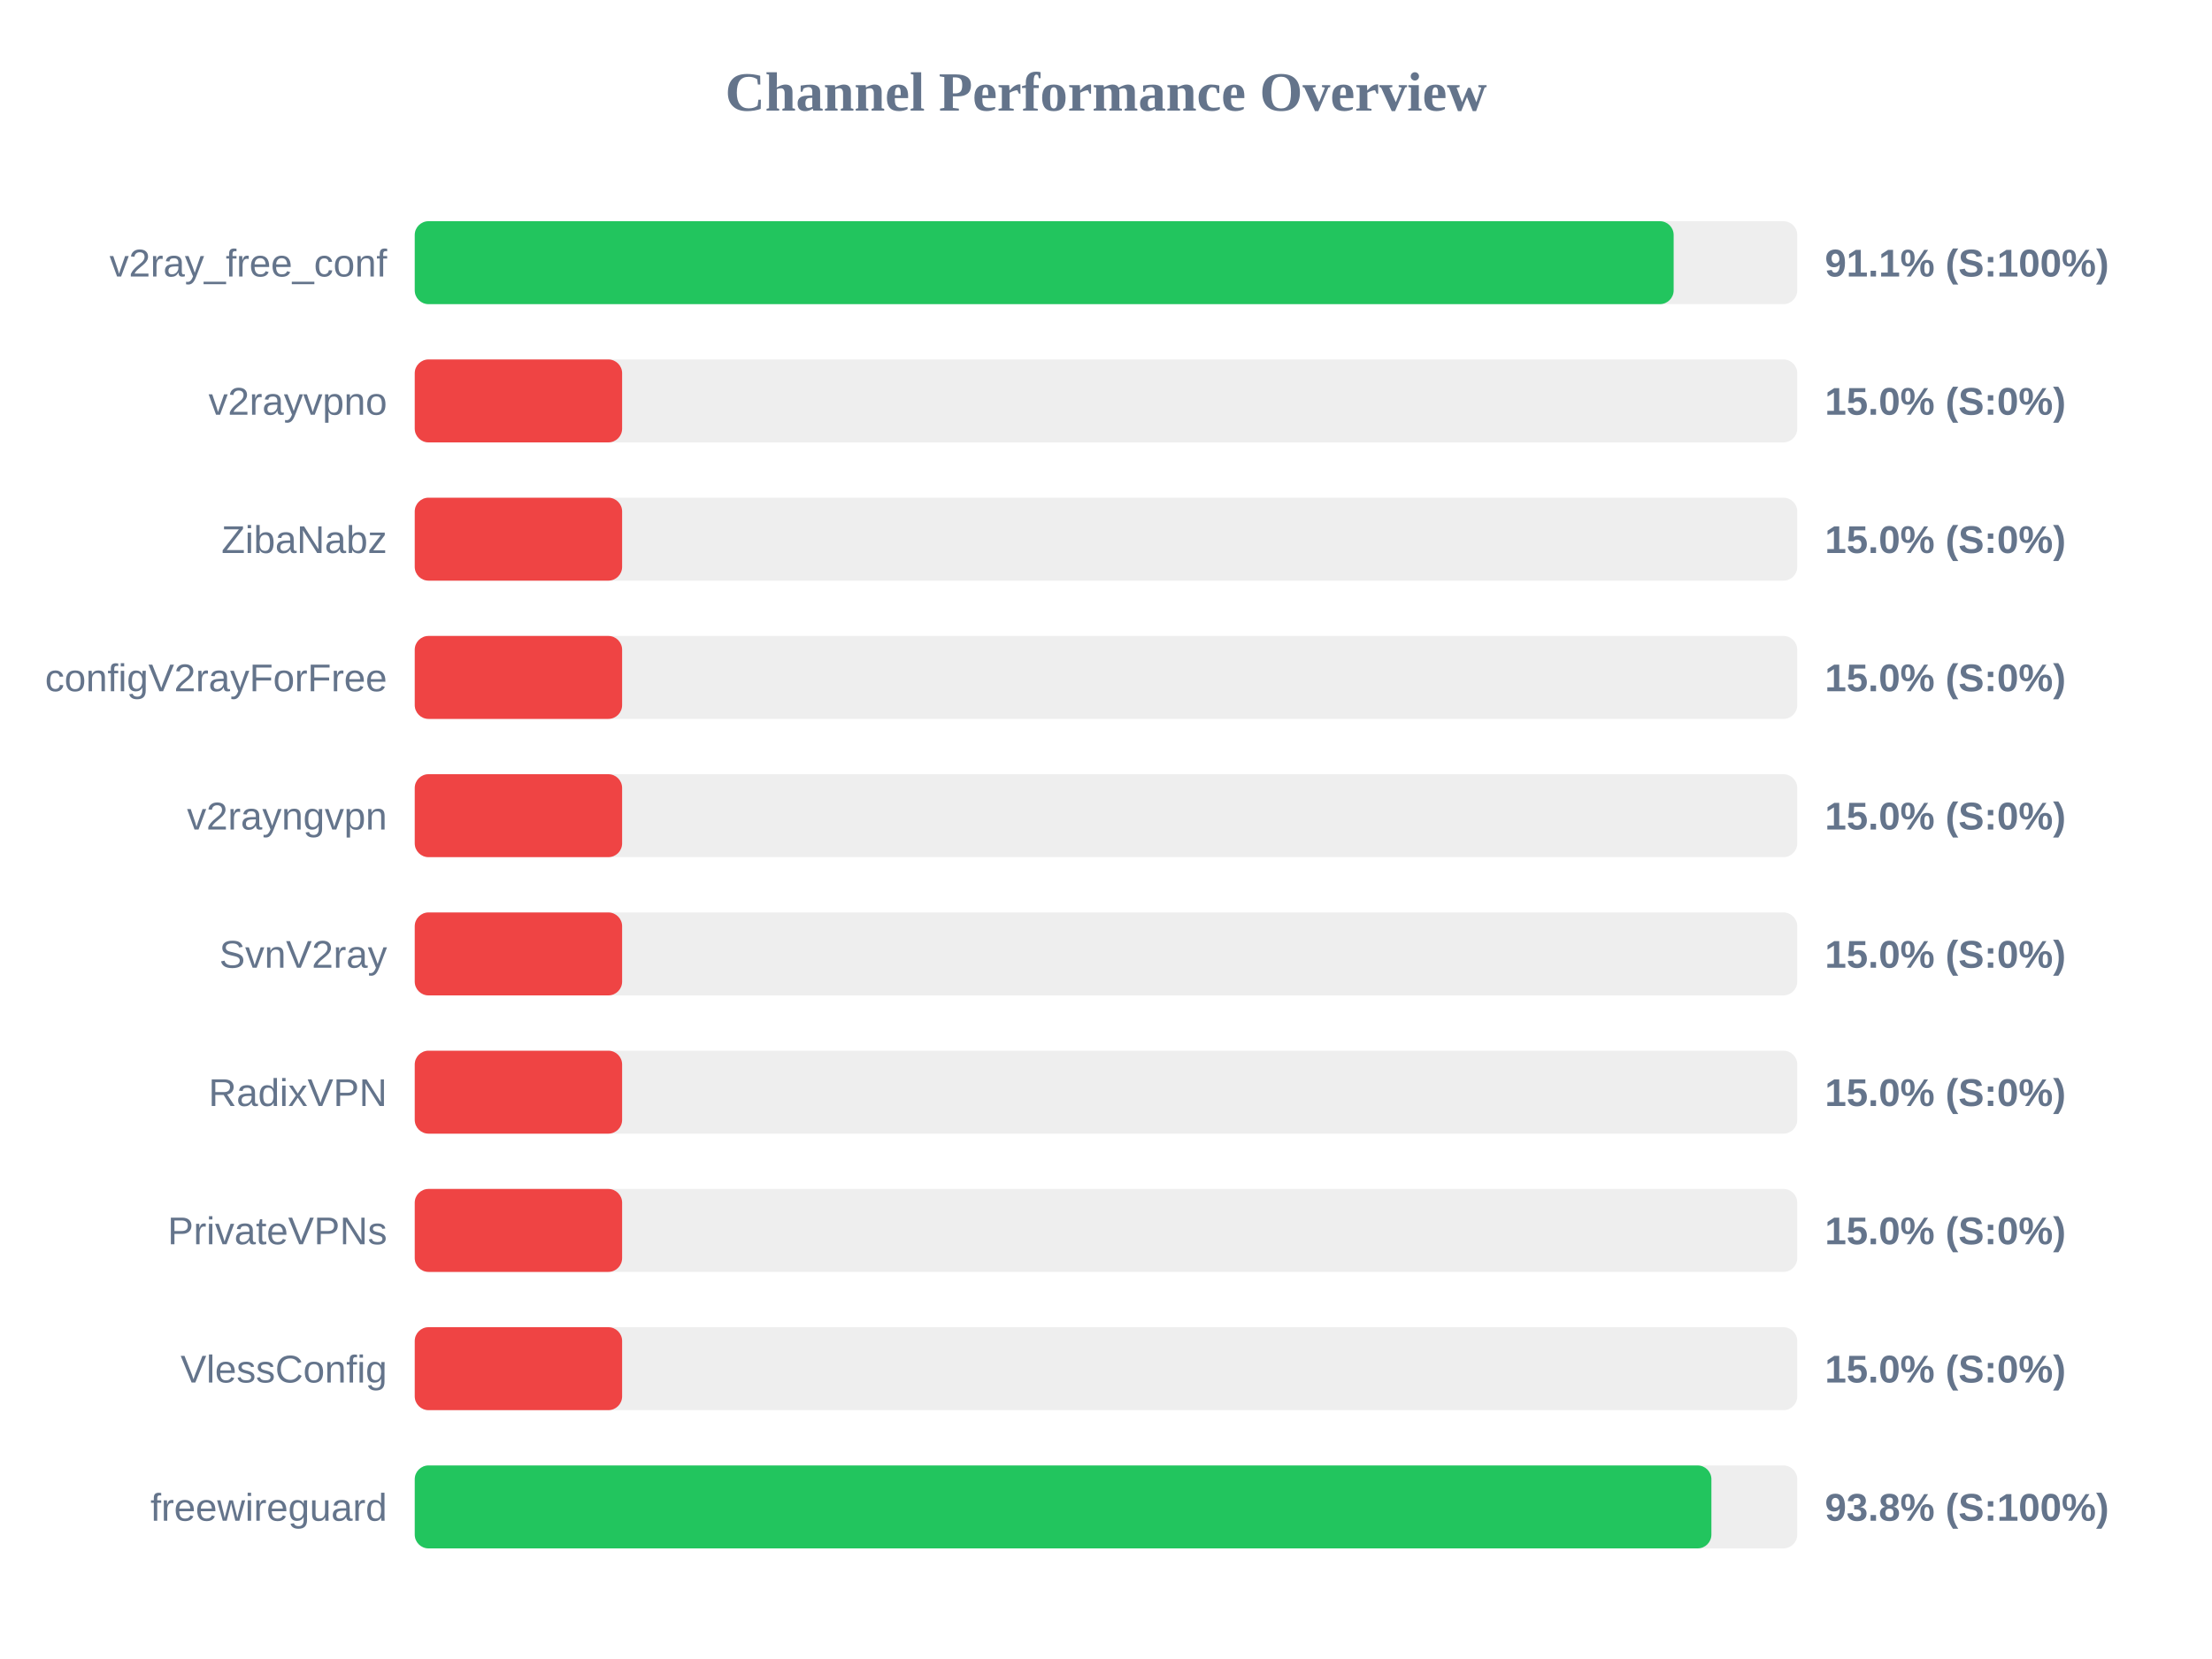
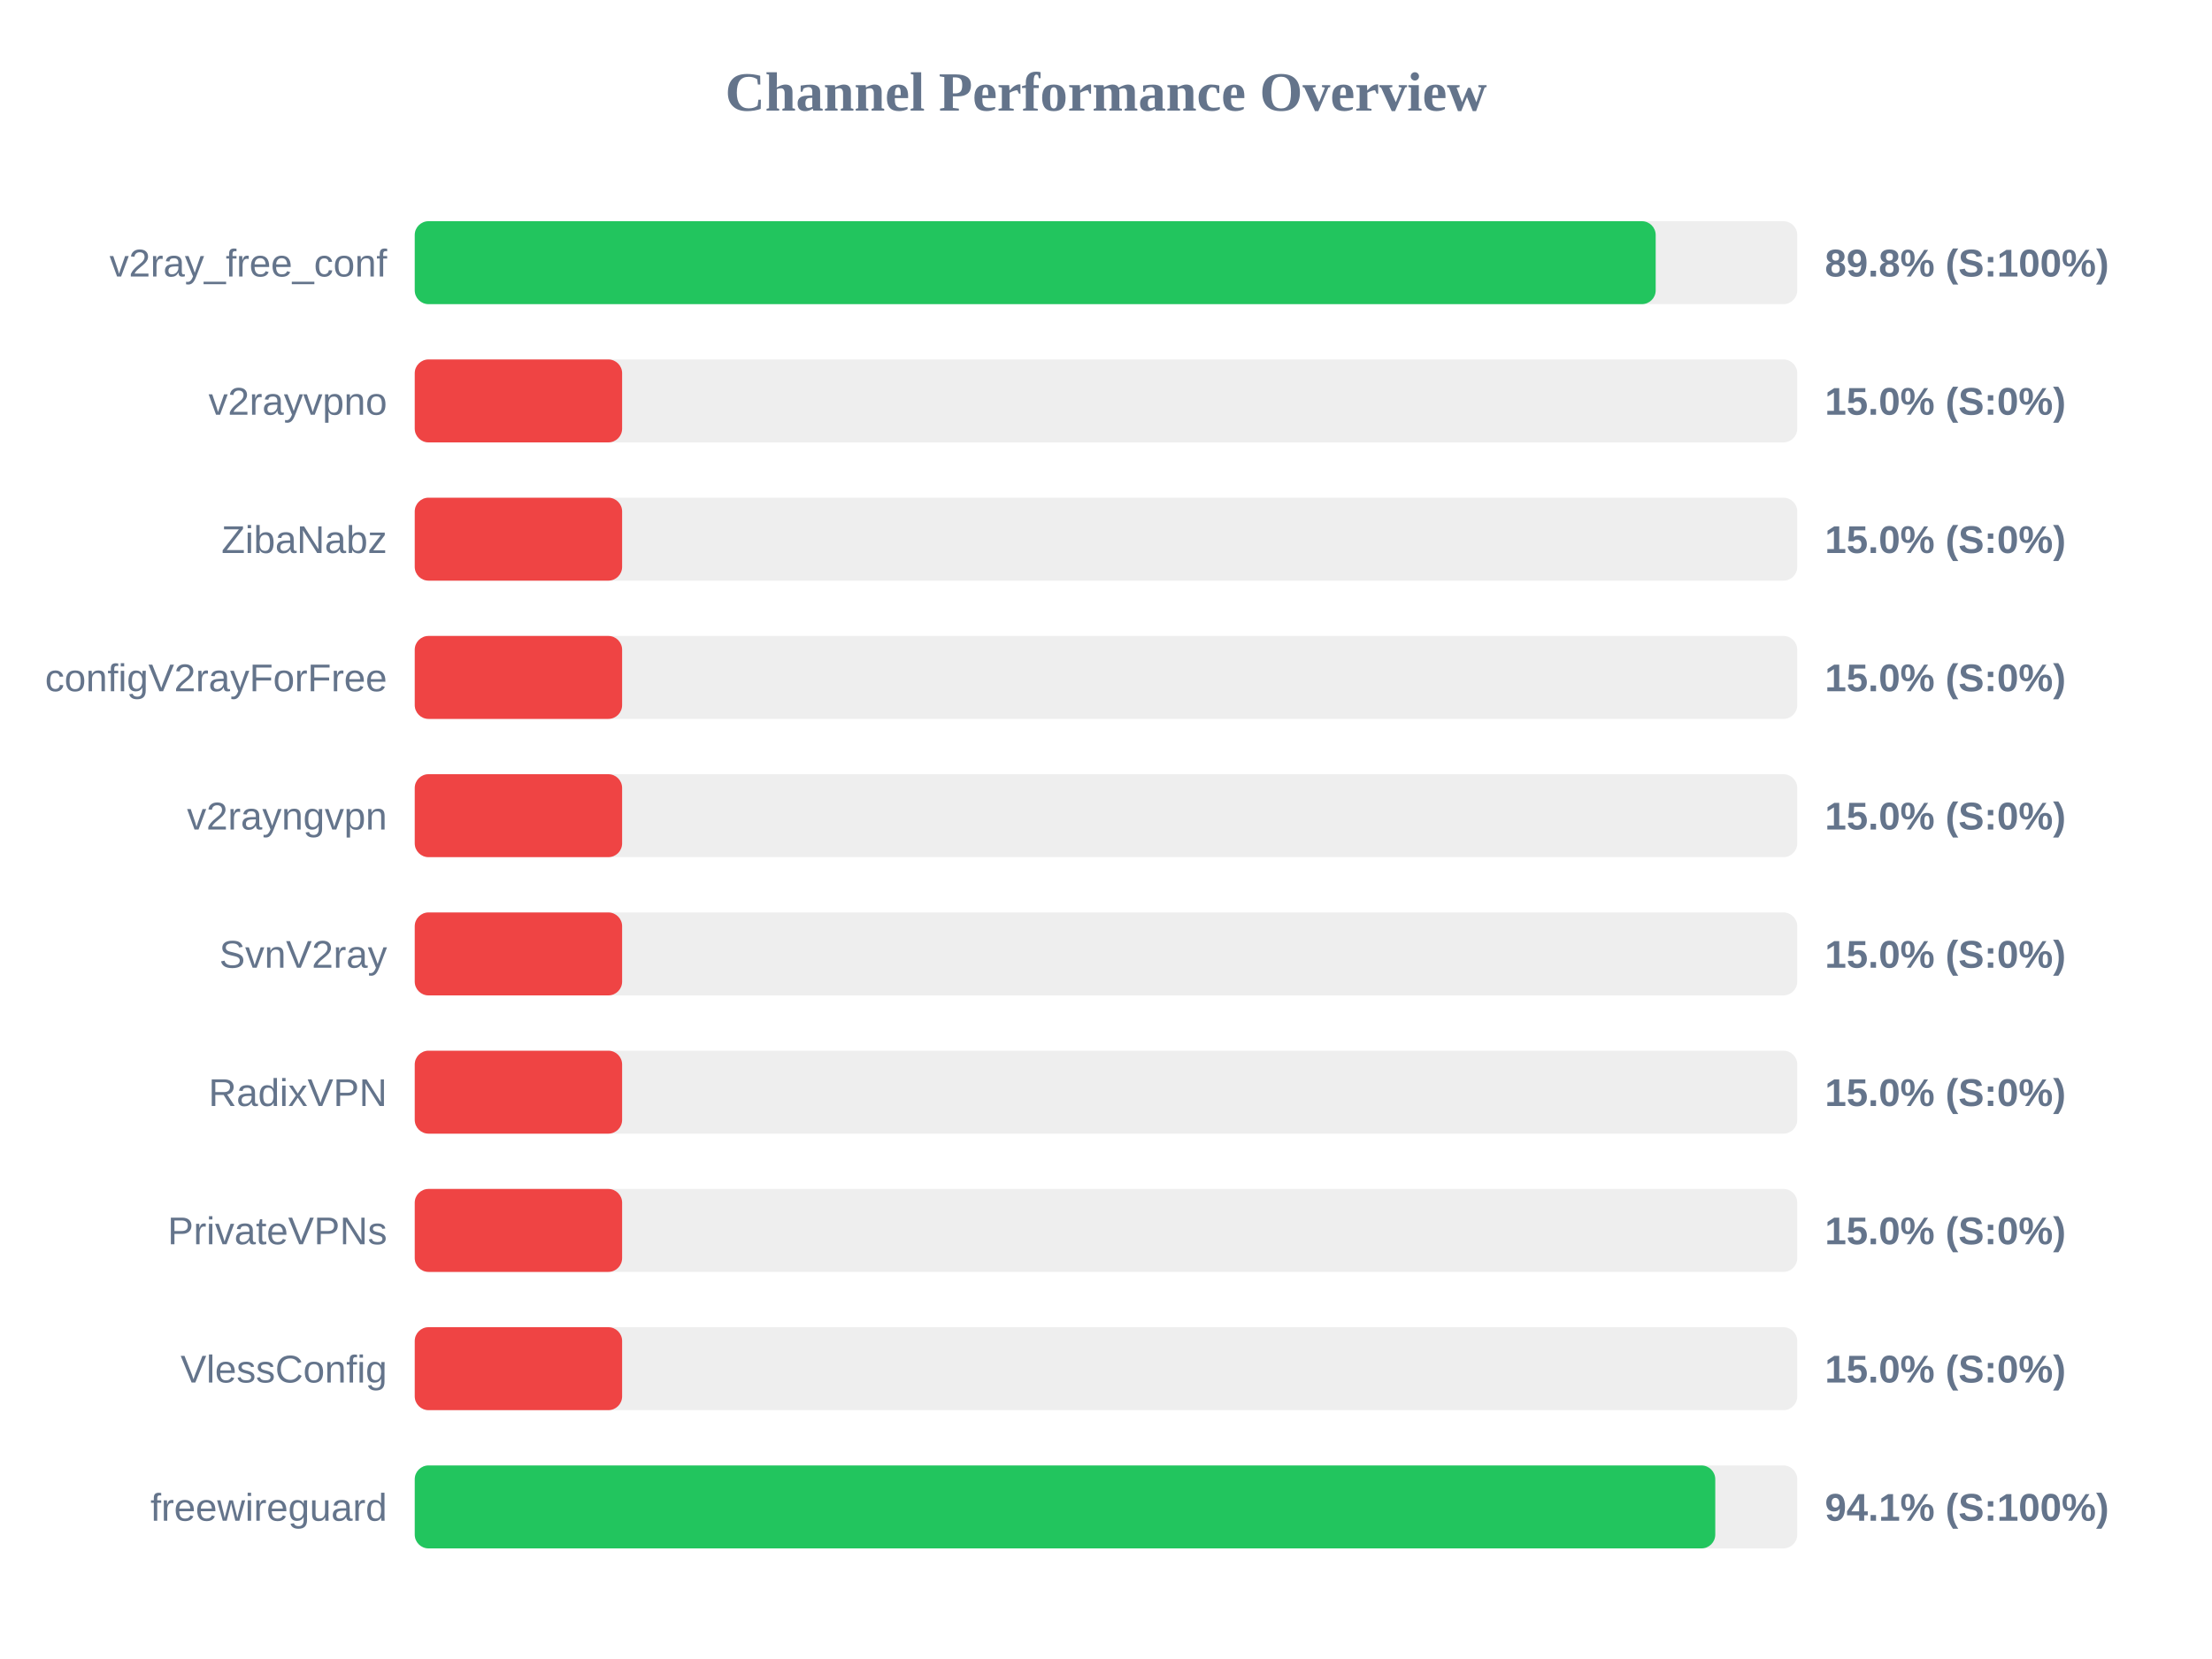
<svg xmlns="http://www.w3.org/2000/svg" width="800" height="600" version="1.1">
  <style>
        .row { font: 14px Arial; fill: #64748b; }
        .score { font: bold 14px Arial; fill: #64748b; }
    </style>
  <text x="400" y="40" text-anchor="middle" font-size="20px" font-weight="bold" fill="#64748b">Channel Performance Overview</text>
  <rect x="150" y="80" width="500" height="30" fill="#eee" rx="5" />
-   <rect x="150" y="80" width="455.3" height="30" fill="#22c55e" rx="5" />
+   <rect x="150" y="80" width="448.8" height="30" fill="#22c55e" rx="5" />
  <text x="140" y="100" text-anchor="end" class="row">v2ray_free_conf</text>
-   <text x="660" y="100" text-anchor="start" class="score">91.1% (S:100%)</text>
+   <text x="660" y="100" text-anchor="start" class="score">89.8% (S:100%)</text>
  <rect x="150" y="130" width="500" height="30" fill="#eee" rx="5" />
  <rect x="150" y="130" width="75.0" height="30" fill="#ef4444" rx="5" />
  <text x="140" y="150" text-anchor="end" class="row">v2rayvpno</text>
  <text x="660" y="150" text-anchor="start" class="score">15.0% (S:0%)</text>
  <rect x="150" y="180" width="500" height="30" fill="#eee" rx="5" />
  <rect x="150" y="180" width="75.0" height="30" fill="#ef4444" rx="5" />
  <text x="140" y="200" text-anchor="end" class="row">ZibaNabz</text>
  <text x="660" y="200" text-anchor="start" class="score">15.0% (S:0%)</text>
  <rect x="150" y="230" width="500" height="30" fill="#eee" rx="5" />
  <rect x="150" y="230" width="75.0" height="30" fill="#ef4444" rx="5" />
  <text x="140" y="250" text-anchor="end" class="row">configV2rayForFree</text>
  <text x="660" y="250" text-anchor="start" class="score">15.0% (S:0%)</text>
  <rect x="150" y="280" width="500" height="30" fill="#eee" rx="5" />
  <rect x="150" y="280" width="75.0" height="30" fill="#ef4444" rx="5" />
  <text x="140" y="300" text-anchor="end" class="row">v2rayngvpn</text>
  <text x="660" y="300" text-anchor="start" class="score">15.0% (S:0%)</text>
  <rect x="150" y="330" width="500" height="30" fill="#eee" rx="5" />
  <rect x="150" y="330" width="75.0" height="30" fill="#ef4444" rx="5" />
  <text x="140" y="350" text-anchor="end" class="row">SvnV2ray</text>
  <text x="660" y="350" text-anchor="start" class="score">15.0% (S:0%)</text>
  <rect x="150" y="380" width="500" height="30" fill="#eee" rx="5" />
  <rect x="150" y="380" width="75.0" height="30" fill="#ef4444" rx="5" />
  <text x="140" y="400" text-anchor="end" class="row">RadixVPN</text>
  <text x="660" y="400" text-anchor="start" class="score">15.0% (S:0%)</text>
  <rect x="150" y="430" width="500" height="30" fill="#eee" rx="5" />
  <rect x="150" y="430" width="75.0" height="30" fill="#ef4444" rx="5" />
  <text x="140" y="450" text-anchor="end" class="row">PrivateVPNs</text>
  <text x="660" y="450" text-anchor="start" class="score">15.0% (S:0%)</text>
  <rect x="150" y="480" width="500" height="30" fill="#eee" rx="5" />
  <rect x="150" y="480" width="75.0" height="30" fill="#ef4444" rx="5" />
  <text x="140" y="500" text-anchor="end" class="row">VlessConfig</text>
  <text x="660" y="500" text-anchor="start" class="score">15.0% (S:0%)</text>
  <rect x="150" y="530" width="500" height="30" fill="#eee" rx="5" />
-   <rect x="150" y="530" width="468.95" height="30" fill="#22c55e" rx="5" />
+   <rect x="150" y="530" width="470.35" height="30" fill="#22c55e" rx="5" />
  <text x="140" y="550" text-anchor="end" class="row">freewireguard</text>
-   <text x="660" y="550" text-anchor="start" class="score">93.8% (S:100%)</text>
+   <text x="660" y="550" text-anchor="start" class="score">94.1% (S:100%)</text>
</svg>
